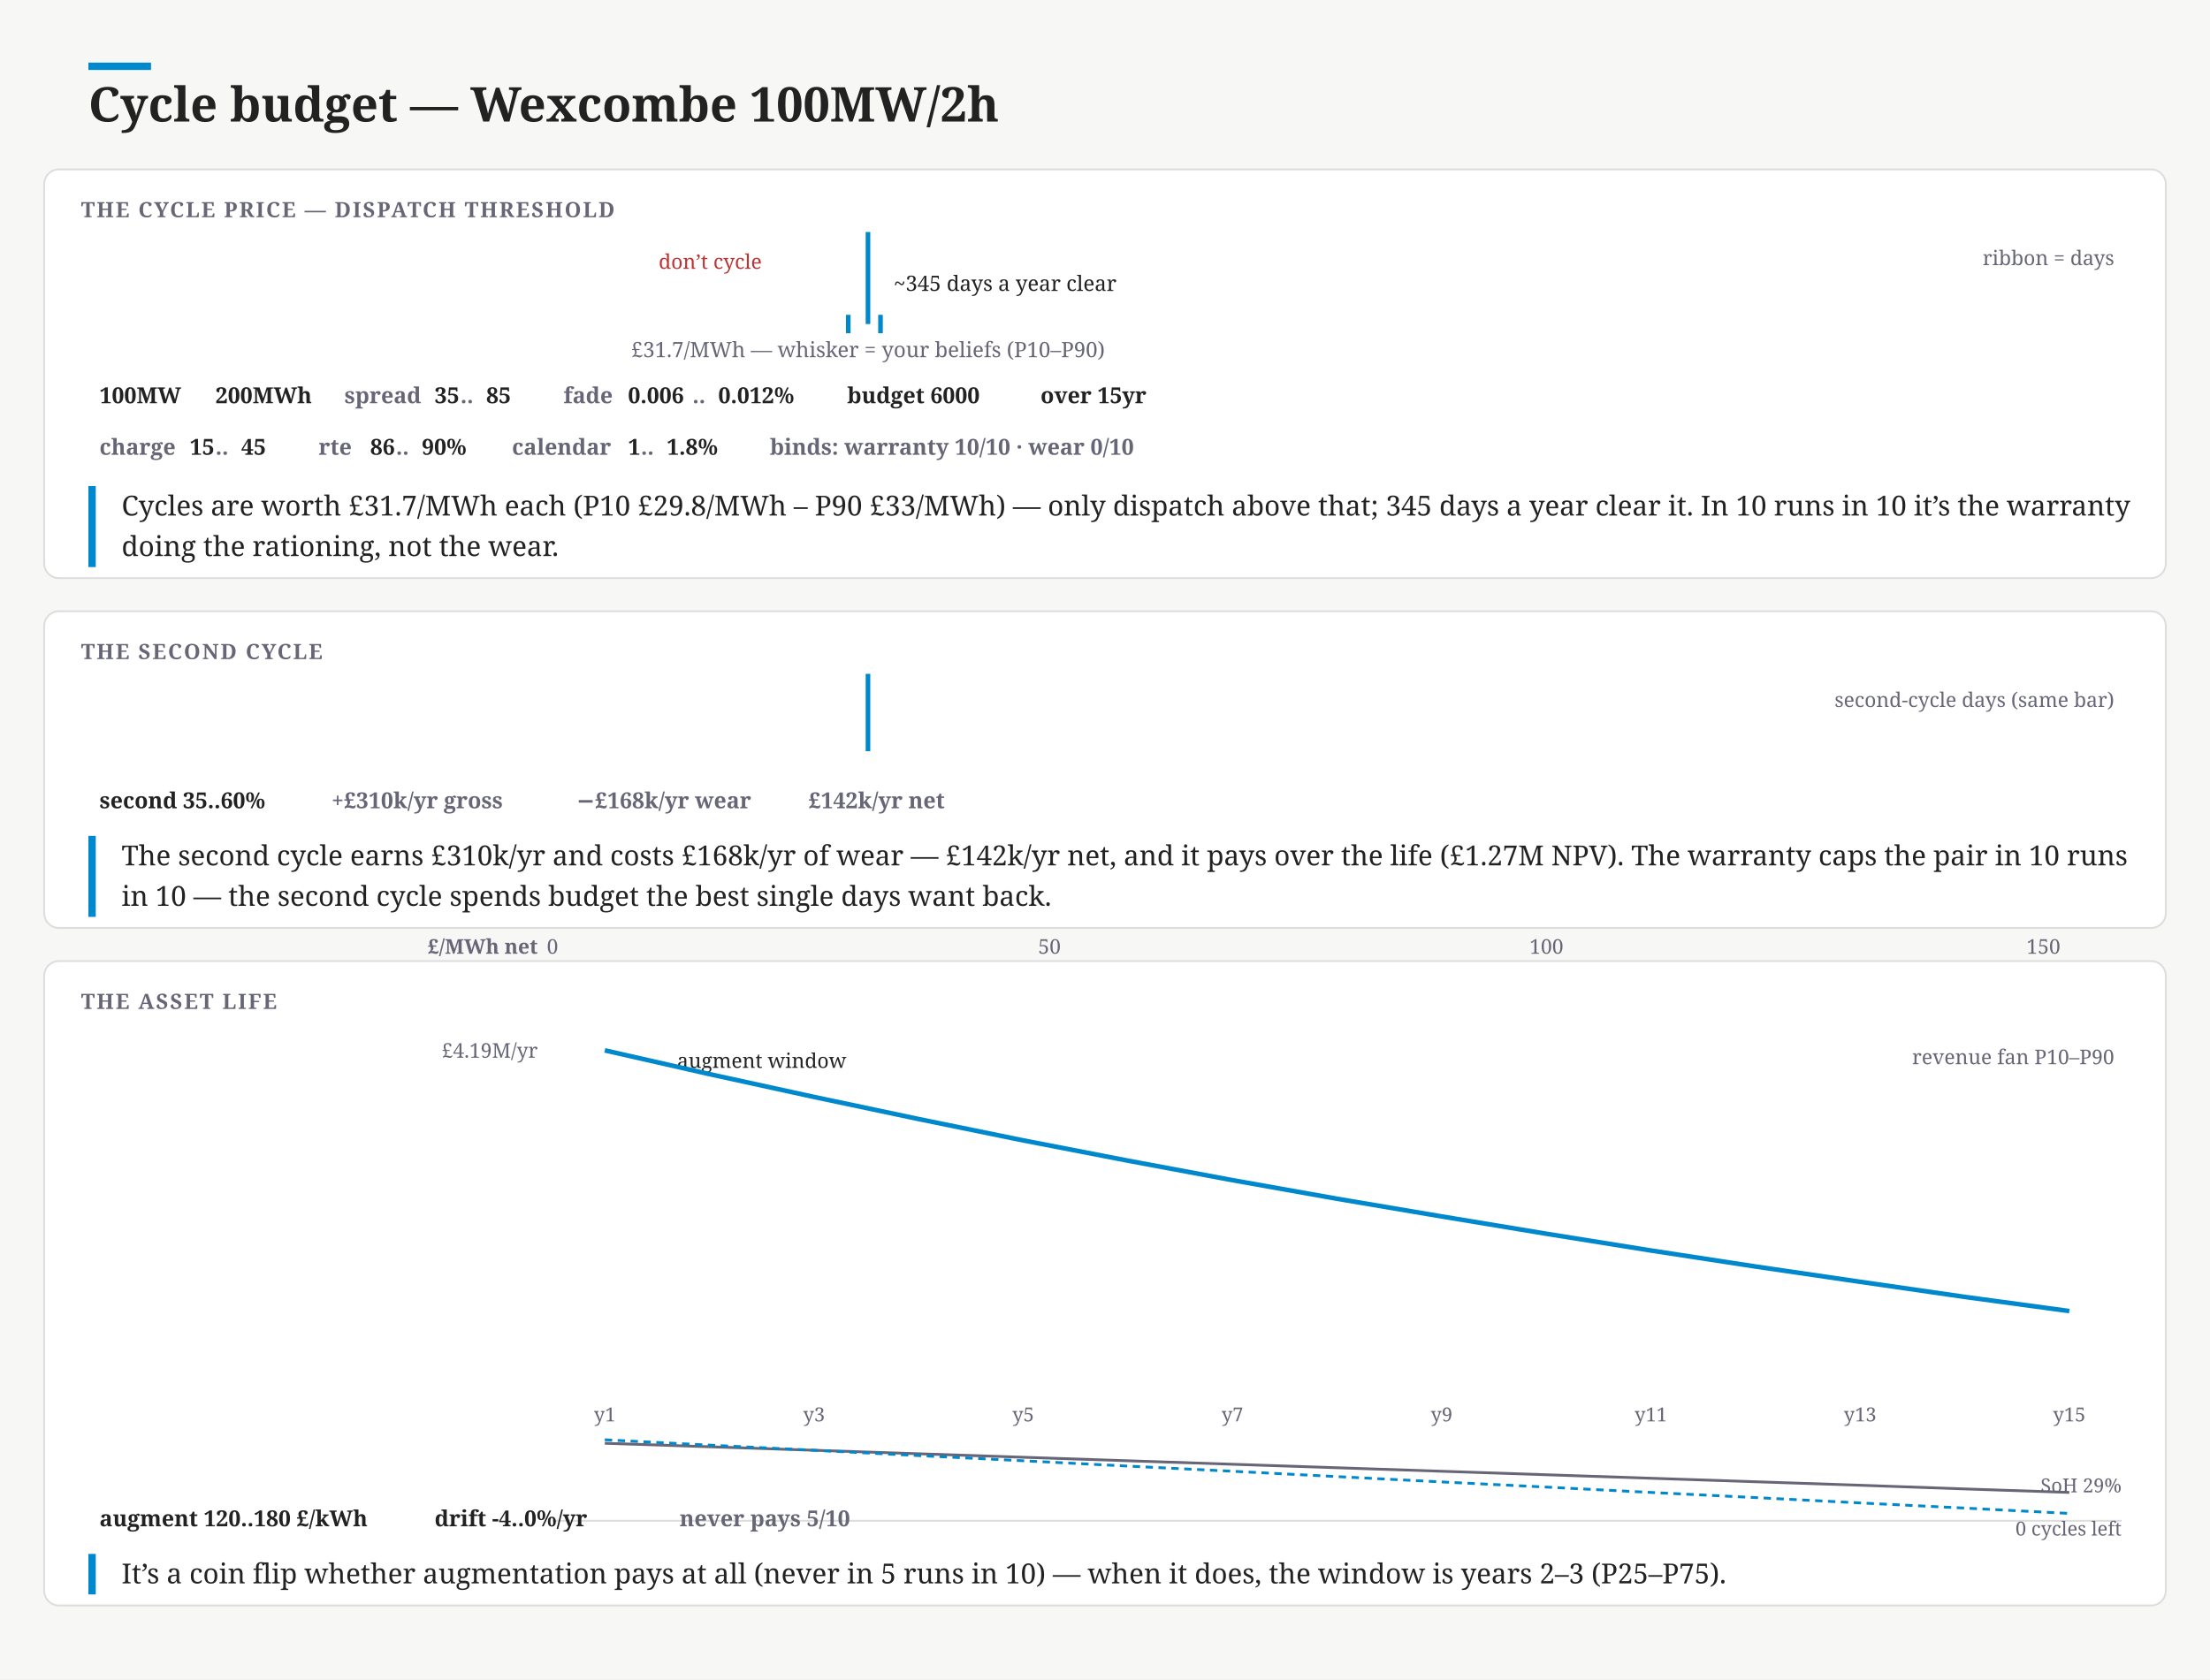
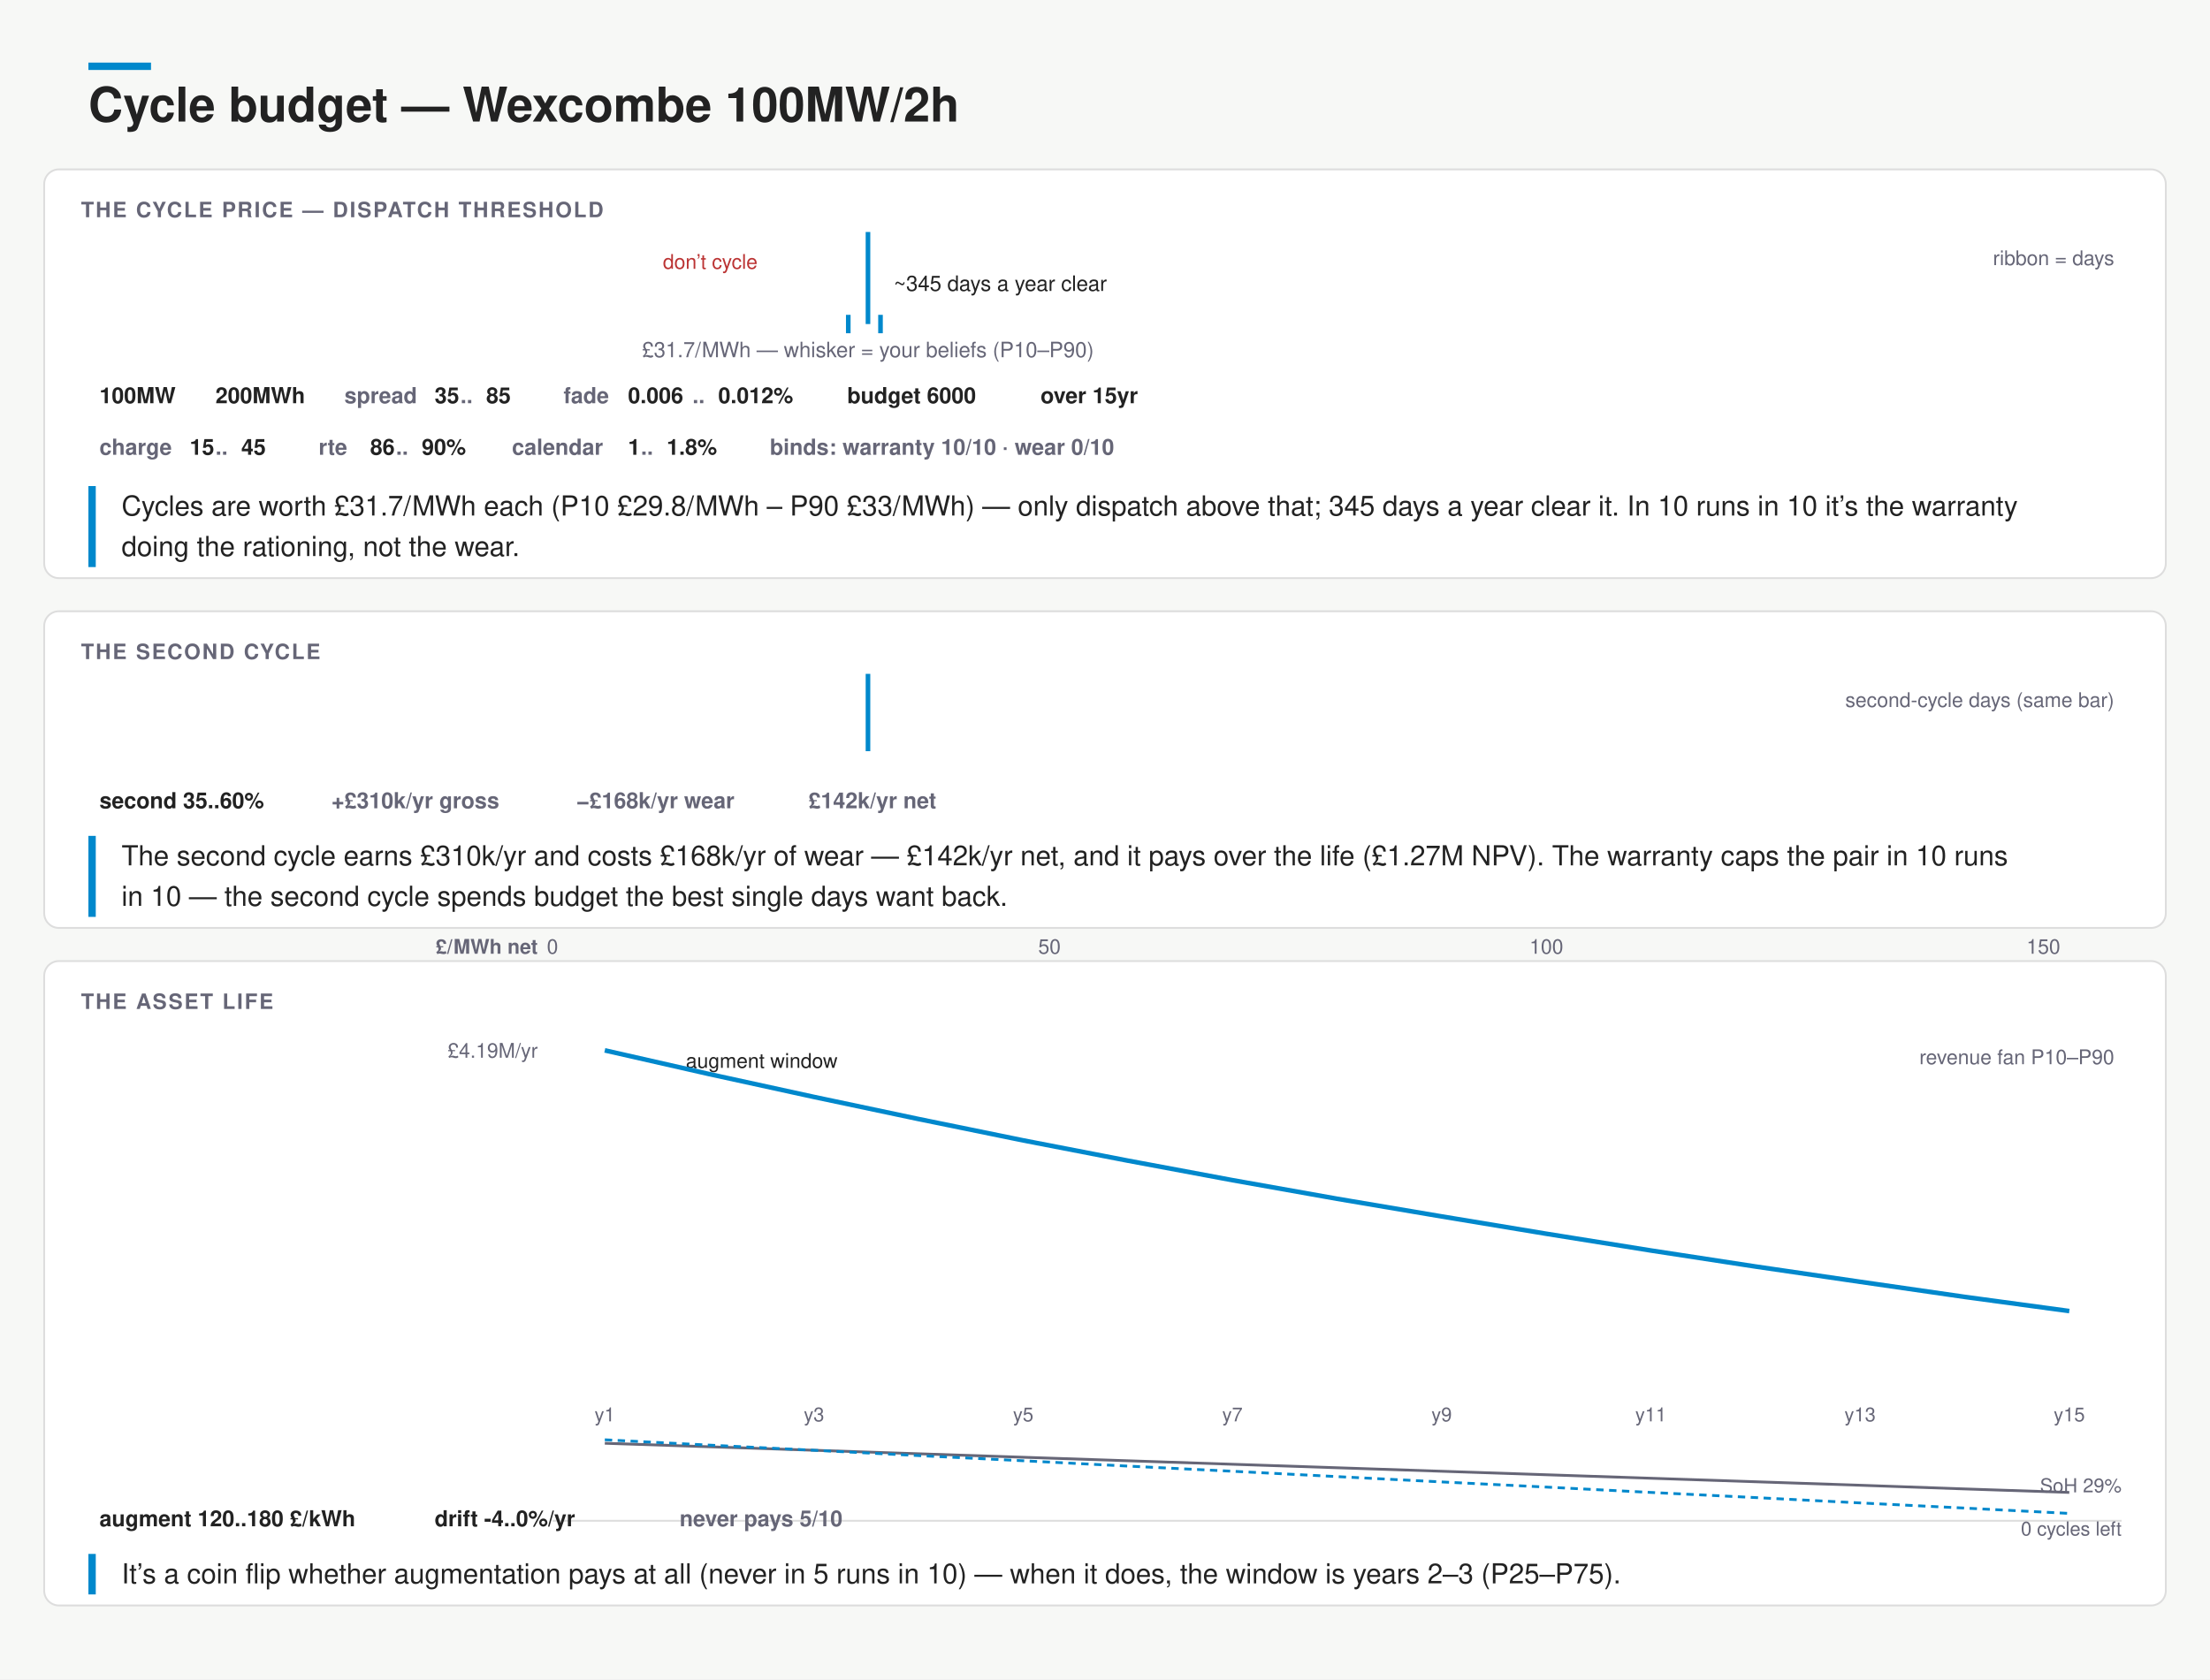
- <svg xmlns="http://www.w3.org/2000/svg" width="1200" height="912" viewBox="0 0 1200 912" font-family="Charter,Georgia,serif">
+ <svg xmlns="http://www.w3.org/2000/svg" width="1200" height="912" viewBox="0 0 1200 912" font-family="&quot;Helvetica Neue&quot;,Helvetica,&quot;Segoe UI&quot;,Roboto,sans-serif">
  <rect width="1200" height="912" fill="#f7f8f6" />
  <rect x="48" y="34" width="34" height="4" fill="#08c" />
  <text x="48" y="66" font-size="26" font-weight="700" fill="#222">Cycle budget — Wexcombe 100MW/2h</text>
  <rect x="24" y="92" width="1152" height="222" rx="8" fill="#fff" stroke="#ddd" />
  <text x="44" y="118" font-size="11.5" font-weight="700" letter-spacing=".08em" fill="#667">THE CYCLE PRICE — DISPATCH THRESHOLD</text>
  <rect x="300" y="132" width="171.3" height="34" fill="none" />
  <text x="385.65" y="146" font-size="11" text-anchor="middle" fill="#b33">don’t cycle</text>
  <path d="M300 166 L306.7 166.0 L320.0 166.0 L333.3 166.0 L346.6 166.0 L359.9 166.0 L373.2 165.6 L386.5 166.0 L399.8 165.6 L413.2 166.0 L426.5 163.1 L439.8 161.9 L453.1 156.5 L466.4 157.3 L479.7 150.2 L493.0 145.7 L506.3 143.6 L519.7 144.0 L533.0 139.9 L546.3 136.1 L559.6 132.0 L572.9 141.5 L586.2 139.5 L599.5 142.0 L612.8 143.6 L626.2 146.5 L639.5 149.8 L652.8 155.6 L666.1 151.9 L679.4 154.0 L692.7 157.3 L706.0 155.6 L719.3 161.0 L732.7 159.8 L746.0 161.9 L759.3 163.1 L772.6 162.3 L785.9 164.3 L799.2 163.5 L812.5 165.6 L825.8 166.0 L839.2 165.2 L852.5 165.6 L865.8 165.2 L879.1 166.0 L892.4 166.0 L905.7 166.0 L919.0 166.0 L932.3 166.0 L945.7 166.0 L959.0 166.0 L972.3 166.0 L985.6 166.0 L998.9 166.0 L1012.2 166.0 L1025.5 166.0 L1038.8 166.0 L1052.2 165.6 L1065.5 166.0 L1078.8 166.0 L1092.1 166.0 L1105.4 166.0 L1118.7 165.6 L1132.0 166.0 L1145.3 166.0 L1152 166 Z" fill="none" stroke="none" />
  <text x="1148" y="144" font-size="11" text-anchor="end" fill="#667">ribbon = days</text>
  <line x1="471.3" y1="126" x2="471.3" y2="176" stroke="#08c" stroke-width="2.5" />
  <rect x="460.6" y="172" width="17.5" height="8" rx="4" fill="none" />
  <line x1="460.6" y1="171" x2="460.6" y2="181" stroke="#08c" stroke-width="2.5" />
  <line x1="478.1" y1="171" x2="478.1" y2="181" stroke="#08c" stroke-width="2.5" />
  <text x="471.3" y="194" font-size="11.5" text-anchor="middle" fill="#667">£31.7/MWh — whisker = your beliefs (P10–P90)</text>
  <text x="485.3" y="158" font-size="11.5" fill="#222">~345 days a year clear</text>
  <g>
    <rect x="44.0" y="204" width="55.0" height="22" rx="11" fill="none" />
    <text x="54" y="219" font-size="12" font-weight="600" fill="#222">100MW</text>
  </g>
  <g>
    <rect x="107.0" y="204" width="62.0" height="22" rx="11" fill="none" />
    <text x="117" y="219" font-size="12" font-weight="600" fill="#222">200MWh</text>
  </g>
  <rect x="177.0" y="204" width="111.0" height="22" rx="11" fill="none" />
  <text x="187" y="219" font-size="12" font-weight="600" fill="#667">spread</text>
  <g>
    <text x="236" y="219" font-size="12" font-weight="600" fill="#222">35</text>
  </g>
  <text x="250" y="219" font-size="12" font-weight="600" fill="#667">..</text>
  <g>
    <text x="264" y="219" font-size="12" font-weight="600" fill="#222">85</text>
  </g>
  <rect x="296.0" y="204" width="146.0" height="22" rx="11" fill="none" />
  <text x="306" y="219" font-size="12" font-weight="600" fill="#667">fade</text>
  <g>
    <text x="341" y="219" font-size="12" font-weight="600" fill="#222">0.006</text>
  </g>
  <text x="376" y="219" font-size="12" font-weight="600" fill="#667">..</text>
  <g>
    <text x="390" y="219" font-size="12" font-weight="600" fill="#222">0.012%</text>
  </g>
  <g>
    <rect x="450.0" y="204" width="97.0" height="22" rx="11" fill="none" />
    <text x="460" y="219" font-size="12" font-weight="600" fill="#222">budget 6000</text>
  </g>
  <g>
    <rect x="555.0" y="204" width="83.0" height="22" rx="11" fill="none" />
    <text x="565" y="219" font-size="12" font-weight="600" fill="#222">over 15yr</text>
  </g>
  <rect x="44.0" y="232" width="111.0" height="22" rx="11" fill="none" />
  <text x="54" y="247" font-size="12" font-weight="600" fill="#667">charge</text>
  <g>
    <text x="103" y="247" font-size="12" font-weight="600" fill="#222">15</text>
  </g>
  <text x="117" y="247" font-size="12" font-weight="600" fill="#667">..</text>
  <g>
    <text x="131" y="247" font-size="12" font-weight="600" fill="#222">45</text>
  </g>
  <rect x="163.0" y="232" width="97.0" height="22" rx="11" fill="none" />
  <text x="173" y="247" font-size="12" font-weight="600" fill="#667">rte</text>
  <g>
    <text x="201" y="247" font-size="12" font-weight="600" fill="#222">86</text>
  </g>
  <text x="215" y="247" font-size="12" font-weight="600" fill="#667">..</text>
  <g>
    <text x="229" y="247" font-size="12" font-weight="600" fill="#222">90%</text>
  </g>
  <rect x="268.0" y="232" width="132.0" height="22" rx="11" fill="none" />
  <text x="278" y="247" font-size="12" font-weight="600" fill="#667">calendar</text>
  <g>
    <text x="341" y="247" font-size="12" font-weight="600" fill="#222">1</text>
  </g>
  <text x="348" y="247" font-size="12" font-weight="600" fill="#667">..</text>
  <g>
    <text x="362" y="247" font-size="12" font-weight="600" fill="#222">1.8%</text>
  </g>
  <g>
    <rect x="408.0" y="232" width="251.0" height="22" rx="11" fill="none" />
    <text x="418" y="247" font-size="12" font-weight="600" fill="#667">binds: warranty 10/10 · wear 0/10</text>
  </g>
  <rect x="48" y="264" width="4" height="44" fill="#08c" />
  <text x="66" y="280" font-size="15" fill="#222">Cycles are worth £31.7/MWh each (P10 £29.8/MWh – P90 £33/MWh) — only dispatch above that; 345 days a year clear it. In 10 runs in 10 it’s the warranty</text>
  <text x="66" y="302" font-size="15" fill="#222">doing the rationing, not the wear.</text>
  <rect x="24" y="332" width="1152" height="172" rx="8" fill="#fff" stroke="#ddd" />
  <text x="44" y="358" font-size="11.5" font-weight="700" letter-spacing=".08em" fill="#667">THE SECOND CYCLE</text>
  <rect x="300" y="372" width="171.3" height="30" fill="none" />
  <path d="M300 402 L306.7 402.0 L320.0 401.8 L333.3 401.0 L346.6 395.3 L359.9 387.1 L373.2 378.4 L386.5 376.2 L399.8 372.0 L413.2 374.7 L426.5 376.0 L439.8 375.2 L453.1 383.9 L466.4 387.1 L479.7 393.8 L493.0 393.1 L506.3 397.5 L519.7 398.0 L533.0 400.0 L546.3 400.5 L559.6 400.3 L572.9 401.8 L586.2 401.5 L599.5 401.0 L612.8 402.0 L626.2 402.0 L639.5 402.0 L652.8 402.0 L666.1 401.8 L679.4 402.0 L692.7 402.0 L706.0 402.0 L719.3 402.0 L732.7 402.0 L746.0 402.0 L759.3 402.0 L772.6 402.0 L785.9 402.0 L799.2 402.0 L812.5 402.0 L825.8 402.0 L839.2 402.0 L852.5 402.0 L865.8 402.0 L879.1 402.0 L892.4 402.0 L905.7 402.0 L919.0 402.0 L932.3 402.0 L945.7 402.0 L959.0 402.0 L972.3 402.0 L985.6 402.0 L998.9 402.0 L1012.2 402.0 L1025.5 402.0 L1038.8 402.0 L1052.2 402.0 L1065.5 402.0 L1078.8 402.0 L1092.1 402.0 L1105.4 402.0 L1118.7 402.0 L1132.0 402.0 L1145.3 402.0 L1152 402 Z" fill="none" stroke="none" />
  <line x1="471.3" y1="366" x2="471.3" y2="408" stroke="#08c" stroke-width="2.5" />
  <text x="1148" y="384" font-size="11" text-anchor="end" fill="#667">second-cycle days (same bar)</text>
  <g>
    <rect x="44.0" y="424" width="118.0" height="22" rx="11" fill="none" />
    <text x="54" y="439" font-size="12" font-weight="600" fill="#222">second 35..60%</text>
  </g>
  <g>
    <rect x="170.0" y="424" width="125.0" height="22" rx="11" fill="none" />
    <text x="180" y="439" font-size="12" font-weight="600" fill="#667">+£310k/yr gross</text>
  </g>
  <g>
    <rect x="303.0" y="424" width="118.0" height="22" rx="11" fill="none" />
    <text x="313" y="439" font-size="12" font-weight="600" fill="#667">−£168k/yr wear</text>
  </g>
  <g>
    <rect x="429.0" y="424" width="104.0" height="22" rx="11" fill="none" />
    <text x="439" y="439" font-size="12" font-weight="600" fill="#667">£142k/yr net</text>
  </g>
  <rect x="48" y="454" width="4" height="44" fill="#08c" />
  <text x="66" y="470" font-size="15" fill="#222">The second cycle earns £310k/yr and costs £168k/yr of wear — £142k/yr net, and it pays over the life (£1.27M NPV). The warranty caps the pair in 10 runs</text>
  <text x="66" y="492" font-size="15" fill="#222">in 10 — the second cycle spends budget the best single days want back.</text>
  <text x="300" y="518" font-size="11" text-anchor="middle" fill="#667">0</text>
  <text x="569.85" y="518" font-size="11" text-anchor="middle" fill="#667">50</text>
  <text x="839.69" y="518" font-size="11" text-anchor="middle" fill="#667">100</text>
  <text x="1109.54" y="518" font-size="11" text-anchor="middle" fill="#667">150</text>
  <text x="292" y="518" font-size="11" font-weight="600" text-anchor="end" fill="#667">£/MWh net</text>
  <rect x="24" y="522" width="1152" height="350" rx="8" fill="#fff" stroke="#ddd" />
  <text x="44" y="548" font-size="11.5" font-weight="700" letter-spacing=".08em" fill="#667">THE ASSET LIFE</text>
  <rect x="377.2" y="566" width="72.8" height="190" fill="none" />
  <text x="413.6" y="580" font-size="11" text-anchor="middle" fill="#222">augment window</text>
  <path d="M328.4 566.0 L385.2 578.0 L442.0 588.1 L498.8 597.7 L555.6 607.1 L612.4 616.1 L669.2 624.8 L726.0 633.4 L782.8 642.0 L839.6 650.4 L896.4 658.6 L953.2 666.6 L1010.0 674.4 L1066.8 682.0 L1123.6 689.4 L1123.6 732.3 L1066.8 724.6 L1010.0 716.5 L953.2 707.9 L896.4 698.8 L839.6 689.1 L782.8 678.9 L726.0 668.1 L669.2 656.7 L612.4 644.5 L555.6 632.3 L498.8 618.6 L442.0 604.8 L385.2 590.6 L328.4 577.5 Z" fill="none" stroke="none" />
  <path d="M328.4 570.5 L385.2 583.4 L442.0 595.8 L498.8 607.8 L555.6 619.4 L612.4 630.4 L669.2 641.0 L726.0 651.1 L782.8 660.7 L839.6 670.1 L896.4 679.2 L953.2 687.9 L1010.0 696.2 L1066.8 704.4 L1123.6 712.1" fill="none" stroke="#08c" stroke-width="2.5" />
  <text x="292" y="574.48" font-size="11" text-anchor="end" fill="#667">£4.19M/yr</text>
  <text x="1148" y="578" font-size="11" text-anchor="end" fill="#667">revenue fan P10–P90</text>
  <text x="328.4" y="772" font-size="10.5" text-anchor="middle" fill="#667">y1</text>
  <text x="442" y="772" font-size="10.5" text-anchor="middle" fill="#667">y3</text>
  <text x="555.6" y="772" font-size="10.5" text-anchor="middle" fill="#667">y5</text>
  <text x="669.2" y="772" font-size="10.5" text-anchor="middle" fill="#667">y7</text>
  <text x="782.8" y="772" font-size="10.5" text-anchor="middle" fill="#667">y9</text>
  <text x="896.4" y="772" font-size="10.5" text-anchor="middle" fill="#667">y11</text>
  <text x="1010" y="772" font-size="10.5" text-anchor="middle" fill="#667">y13</text>
  <text x="1123.6" y="772" font-size="10.5" text-anchor="middle" fill="#667">y15</text>
  <line x1="300" y1="826" x2="1152" y2="826" stroke="#ddd" />
  <path d="M328.4 783.9 L385.2 785.8 L442.0 787.7 L498.8 789.6 L555.6 791.5 L612.4 793.4 L669.2 795.3 L726.0 797.2 L782.8 799.1 L839.6 801.0 L896.4 802.9 L953.2 804.8 L1010.0 806.7 L1066.8 808.7 L1123.6 810.6" fill="none" stroke="#667" stroke-width="1.5" />
  <path d="M328.4 782.0 L385.2 784.9 L442.0 787.7 L498.8 790.6 L555.6 793.4 L612.4 796.3 L669.2 799.1 L726.0 802.0 L782.8 804.9 L839.6 807.7 L896.4 810.6 L953.2 813.4 L1010.0 816.3 L1066.8 819.1 L1123.6 822.0" fill="none" stroke="#08c" stroke-width="1.5" stroke-dasharray="4 3" />
  <text x="1152" y="810.55" font-size="10.5" text-anchor="end" fill="#667">SoH 29%</text>
  <text x="1152" y="834" font-size="10.5" text-anchor="end" fill="#667">0 cycles left</text>
  <g>
    <rect x="44.0" y="814" width="174.0" height="22" rx="11" fill="none" />
    <text x="54" y="829" font-size="12" font-weight="600" fill="#222">augment 120..180 £/kWh</text>
  </g>
  <g>
    <rect x="226.0" y="814" width="125.0" height="22" rx="11" fill="none" />
    <text x="236" y="829" font-size="12" font-weight="600" fill="#222">drift -4..0%/yr</text>
  </g>
  <g>
    <rect x="359.0" y="814" width="125.0" height="22" rx="11" fill="none" />
    <text x="369" y="829" font-size="12" font-weight="600" fill="#667">never pays 5/10</text>
  </g>
  <rect x="48" y="844" width="4" height="22" fill="#08c" />
  <text x="66" y="860" font-size="15" fill="#222">It’s a coin flip whether augmentation pays at all (never in 5 runs in 10) — when it does, the window is years 2–3 (P25–P75).</text>
</svg>
